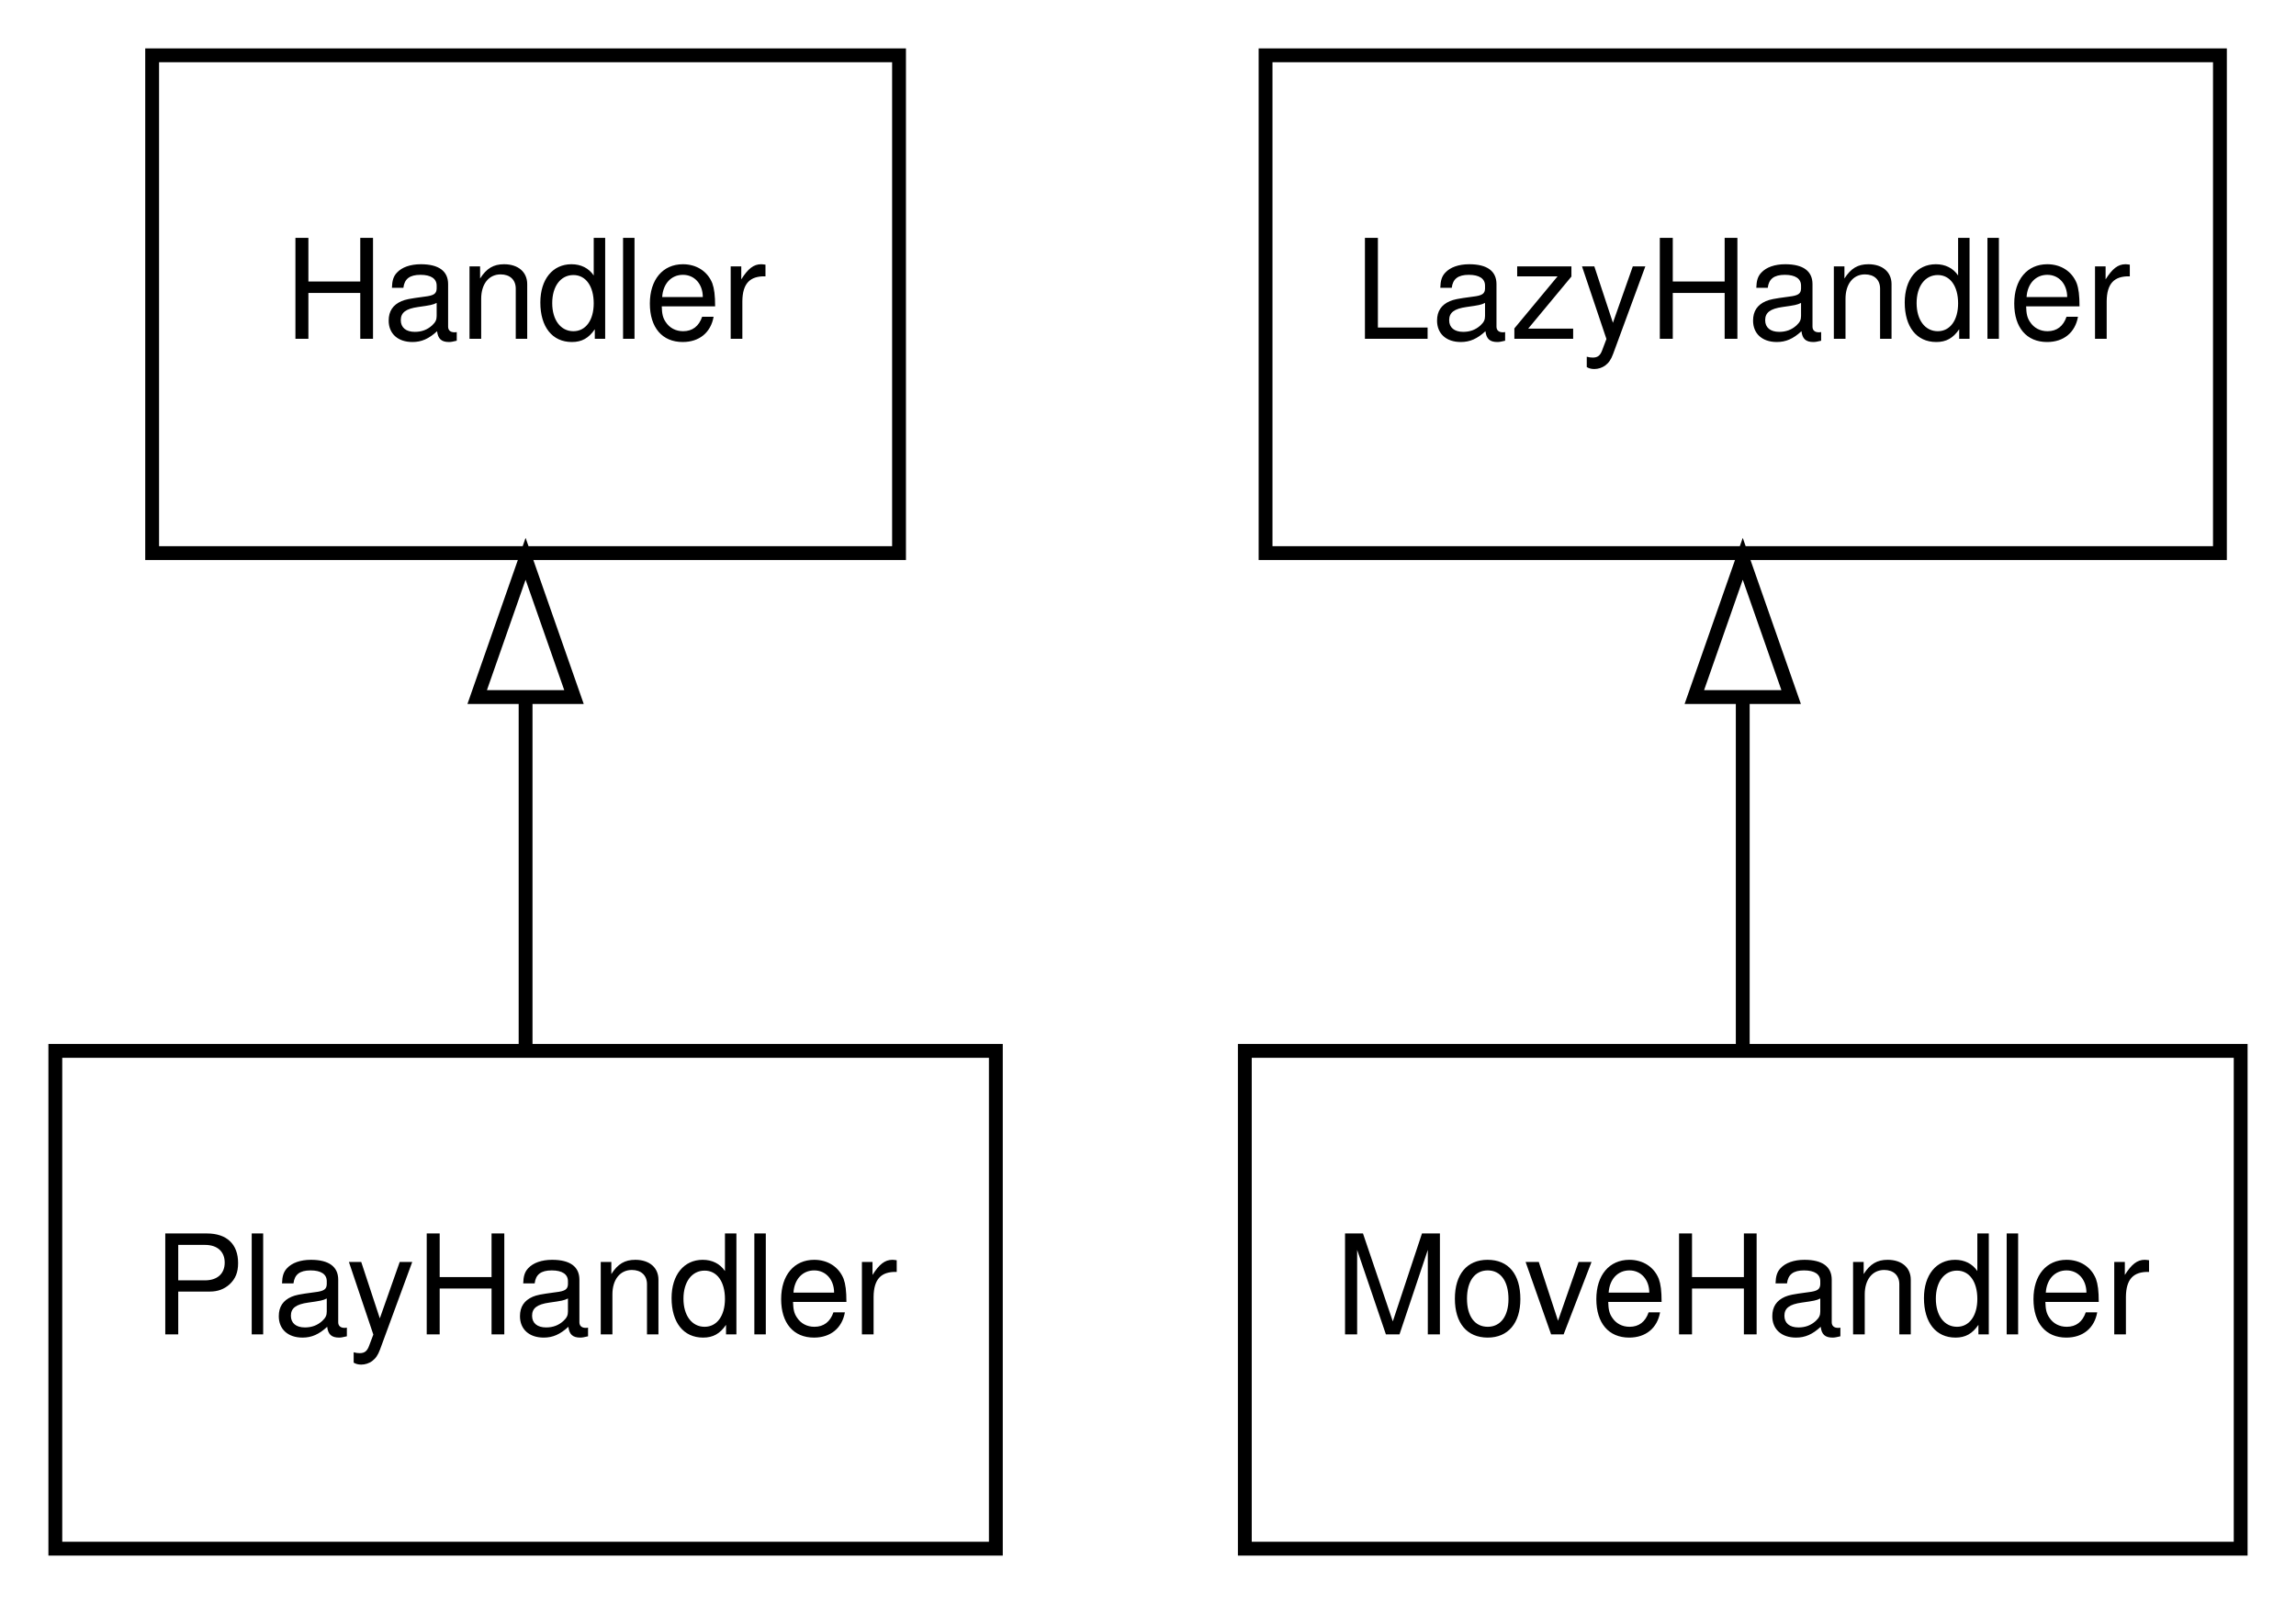
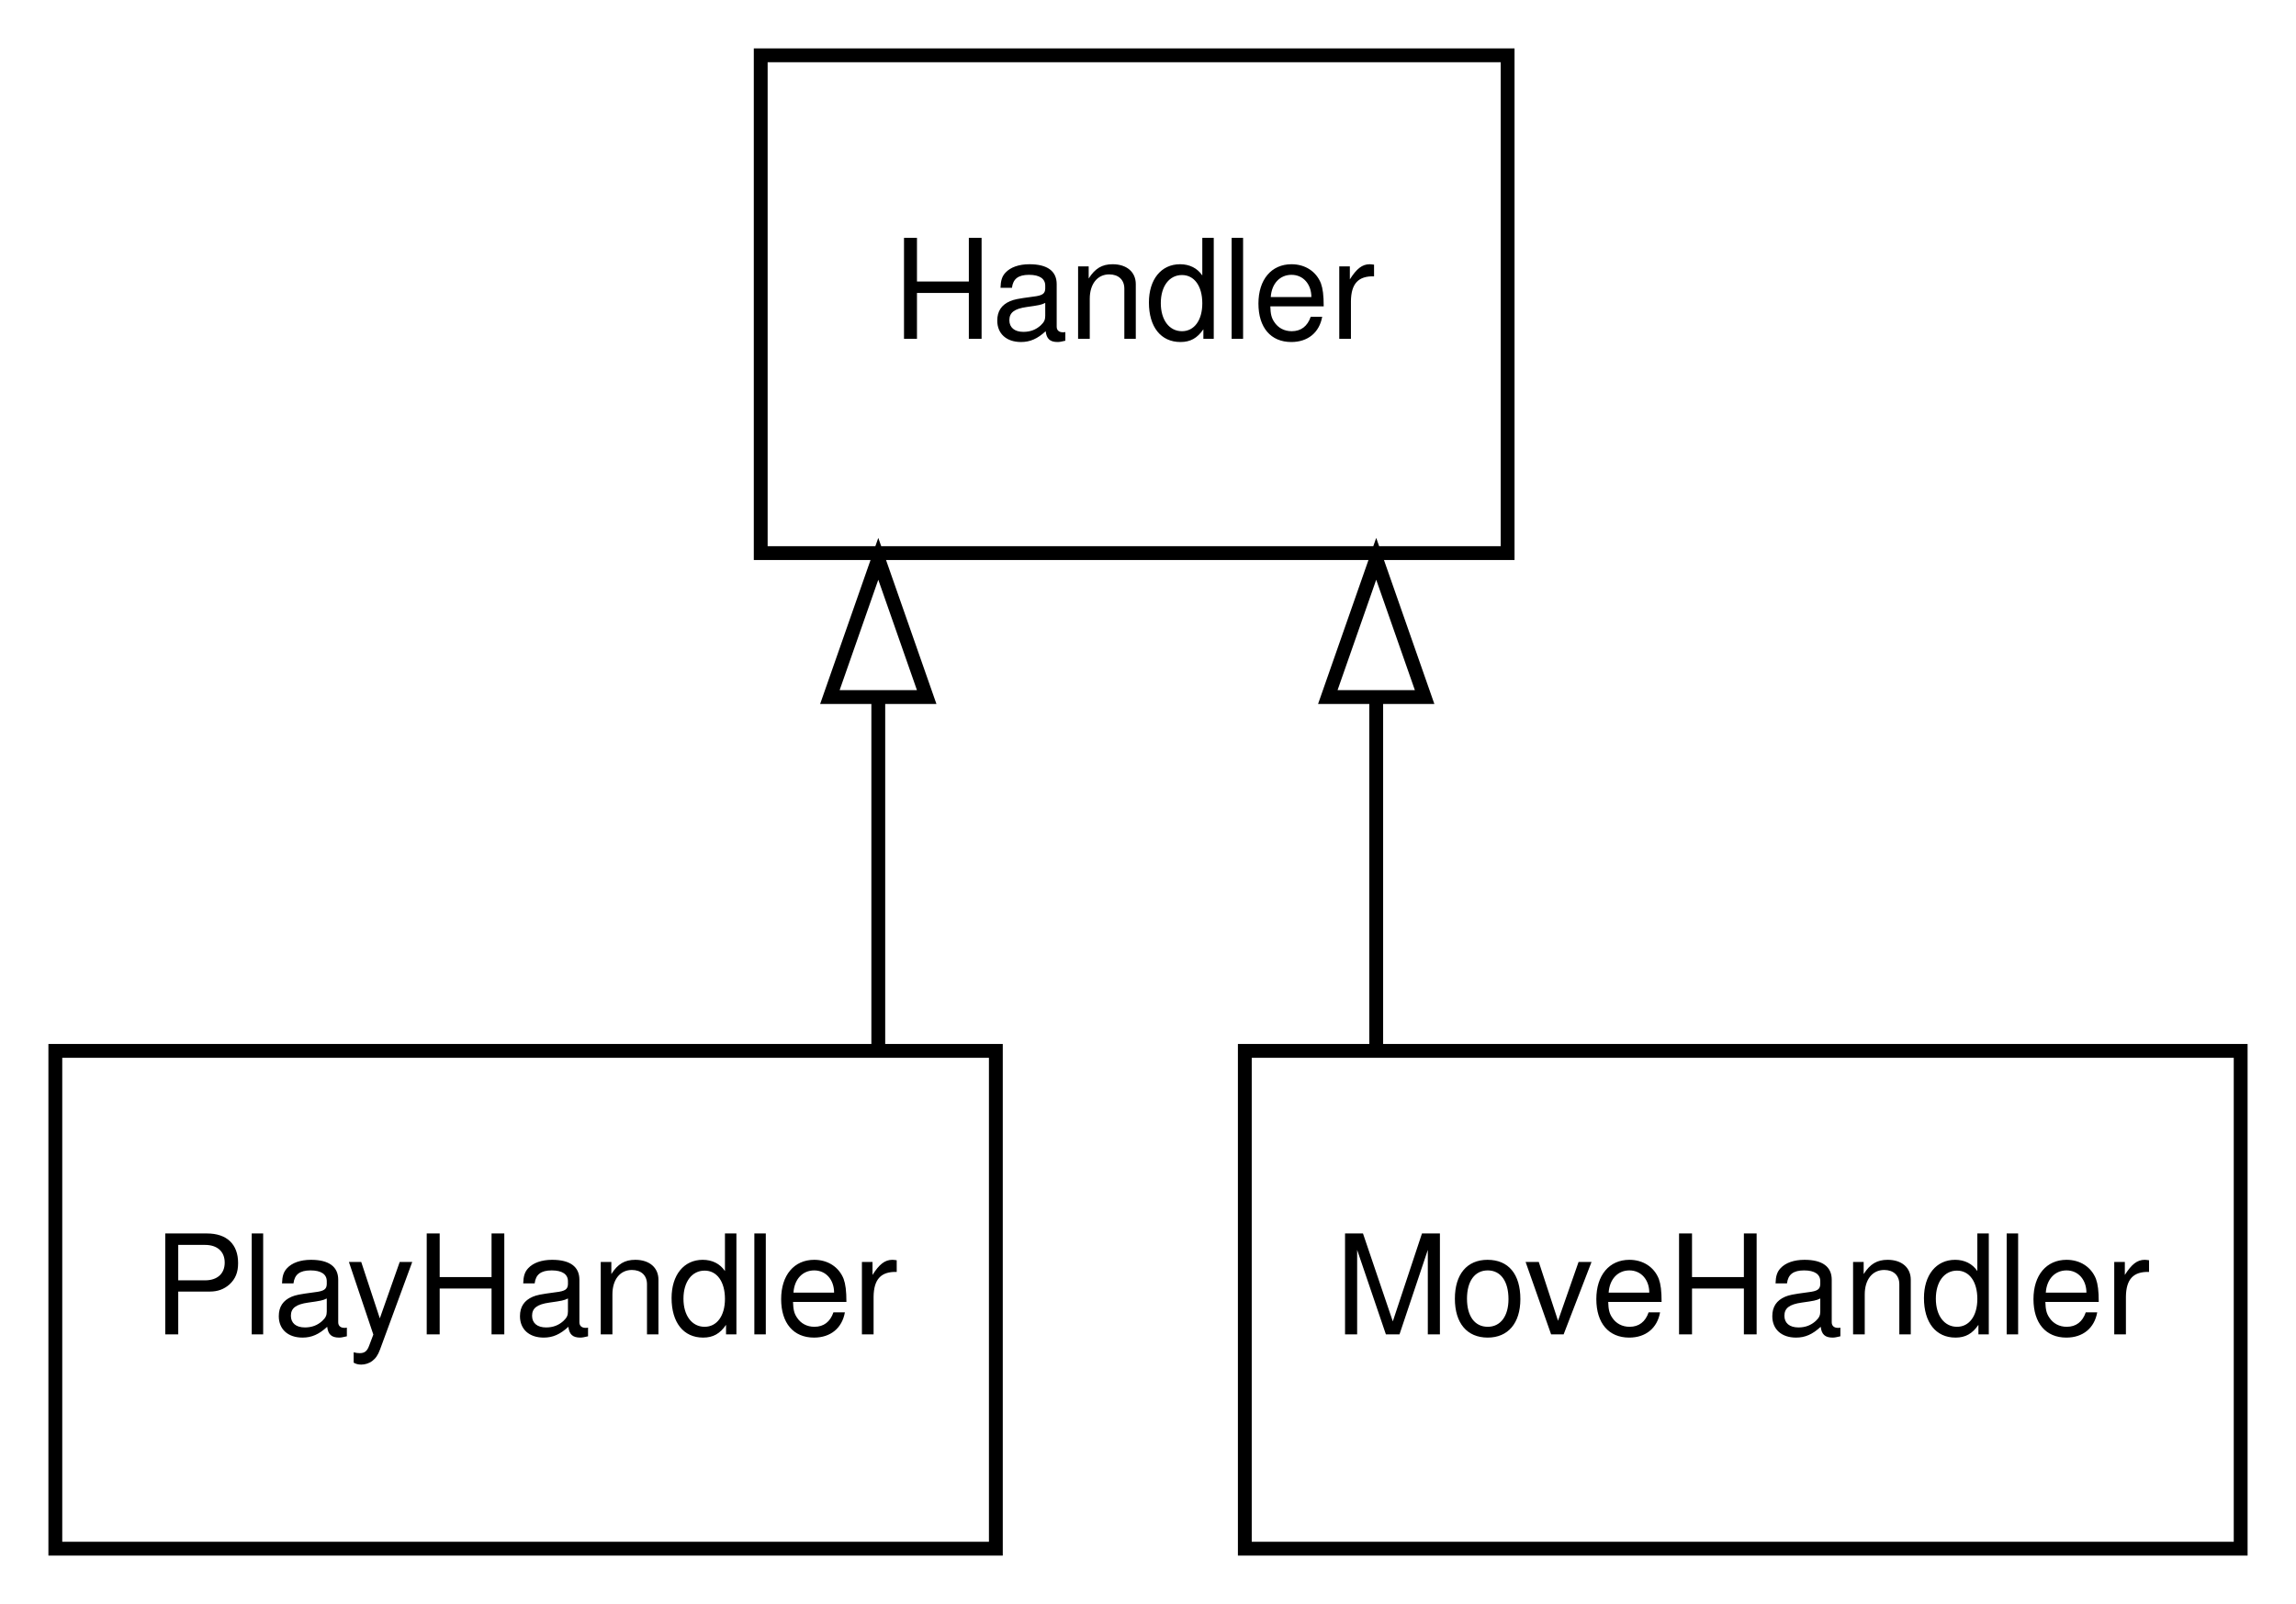
<svg xmlns="http://www.w3.org/2000/svg" xmlns:xlink="http://www.w3.org/1999/xlink" width="166pt" height="116pt" viewBox="0.00 0.00 166.00 116.00">
  <g id="graph0" class="graph" transform="scale(1 1) rotate(0) translate(4 112)">
    <polygon fill="#ffffff" stroke="transparent" points="-4,4 -4,-112 162,-112 162,4 -4,4" />
    <g id="node1" class="node">
      <g id="a_node1">
        <a xlink:href="../classes/Handler/" xlink:title="Handler" target="_top">
-           <polygon fill="none" stroke="#000000" points="61,-108 7,-108 7,-72 61,-72 61,-108" />
-           <text text-anchor="middle" x="34" y="-87.5" font-family="Helvetica,sans-Serif" font-size="10.00" fill="#000000">Handler</text>
+           <polygon fill="none" stroke="#000000" points="105,-108 51,-108 51,-72 105,-72 105,-108" />
+           <text text-anchor="middle" x="78" y="-87.5" font-family="Helvetica,sans-Serif" font-size="10.00" fill="#000000">Handler</text>
        </a>
      </g>
    </g>
    <g id="node2" class="node">
      <g id="a_node2">
        <a xlink:href="../classes/PlayHandler/" xlink:title="PlayHandler" target="_top">
          <polygon fill="none" stroke="#000000" points="68,-36 0,-36 0,0 68,0 68,-36" />
          <text text-anchor="middle" x="34" y="-15.5" font-family="Helvetica,sans-Serif" font-size="10.00" fill="#000000">PlayHandler</text>
        </a>
      </g>
    </g>
    <g id="edge1" class="edge">
-       <path fill="none" stroke="#000000" d="M34,-36.169C34,-36.169 34,-61.587 34,-61.587" />
-       <polygon fill="none" stroke="#000000" points="30.5,-61.587 34,-71.587 37.5,-61.587 30.5,-61.587" />
+       <path fill="none" stroke="#000000" d="M59.5,-36.169C59.5,-36.169 59.5,-61.587 59.5,-61.587" />
+       <polygon fill="none" stroke="#000000" points="56,-61.587 59.5,-71.587 63,-61.587 56,-61.587" />
    </g>
    <g id="node3" class="node">
      <g id="a_node3">
-         <a xlink:href="../classes/LazyHandler/" xlink:title="LazyHandler" target="_top">
-           <polygon fill="none" stroke="#000000" points="156.5,-108 87.5,-108 87.5,-72 156.5,-72 156.5,-108" />
-           <text text-anchor="middle" x="122" y="-87.5" font-family="Helvetica,sans-Serif" font-size="10.00" fill="#000000">LazyHandler</text>
-         </a>
-       </g>
-     </g>
-     <g id="node4" class="node">
-       <g id="a_node4">
        <a xlink:href="../classes/MoveHandler/" xlink:title="MoveHandler" target="_top">
          <polygon fill="none" stroke="#000000" points="158,-36 86,-36 86,0 158,0 158,-36" />
          <text text-anchor="middle" x="122" y="-15.5" font-family="Helvetica,sans-Serif" font-size="10.00" fill="#000000">MoveHandler</text>
        </a>
      </g>
    </g>
    <g id="edge2" class="edge">
-       <path fill="none" stroke="#000000" d="M122,-36.169C122,-36.169 122,-61.587 122,-61.587" />
-       <polygon fill="none" stroke="#000000" points="118.5,-61.587 122,-71.587 125.5,-61.587 118.5,-61.587" />
+       <path fill="none" stroke="#000000" d="M95.5,-36.169C95.5,-36.169 95.5,-61.587 95.5,-61.587" />
+       <polygon fill="none" stroke="#000000" points="92,-61.587 95.5,-71.587 99,-61.587 92,-61.587" />
    </g>
  </g>
</svg>
